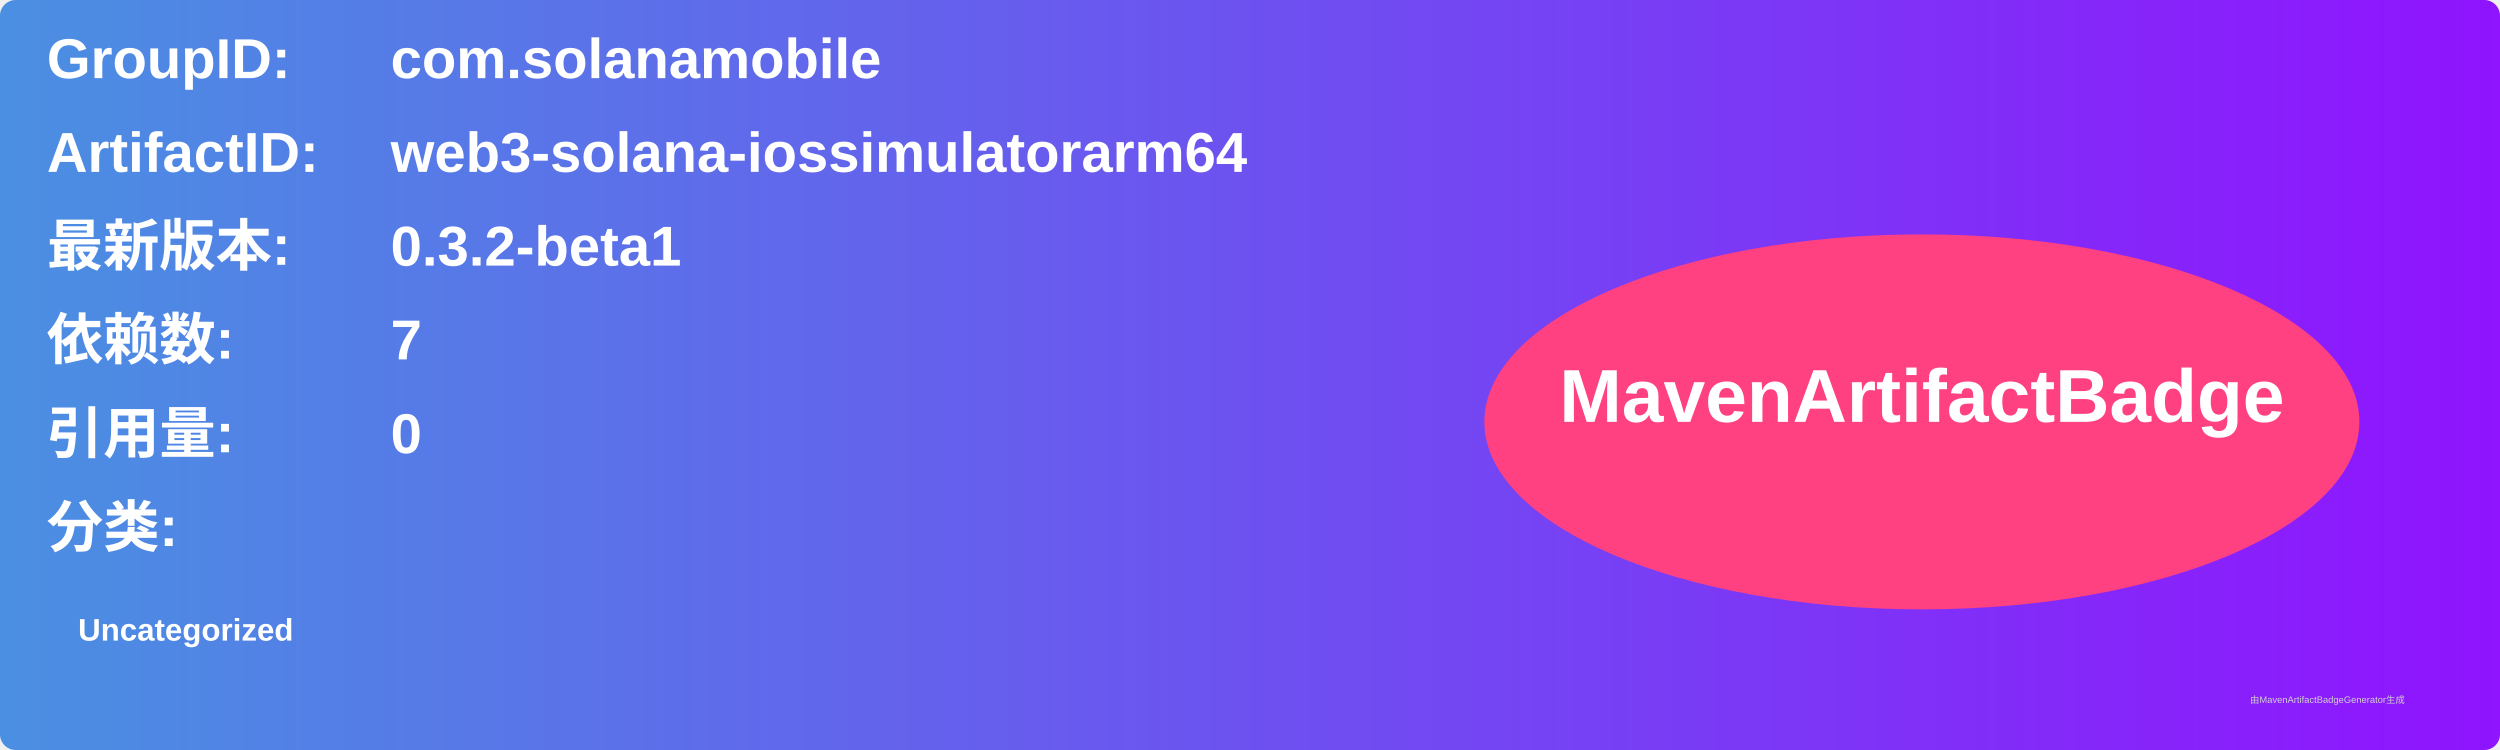
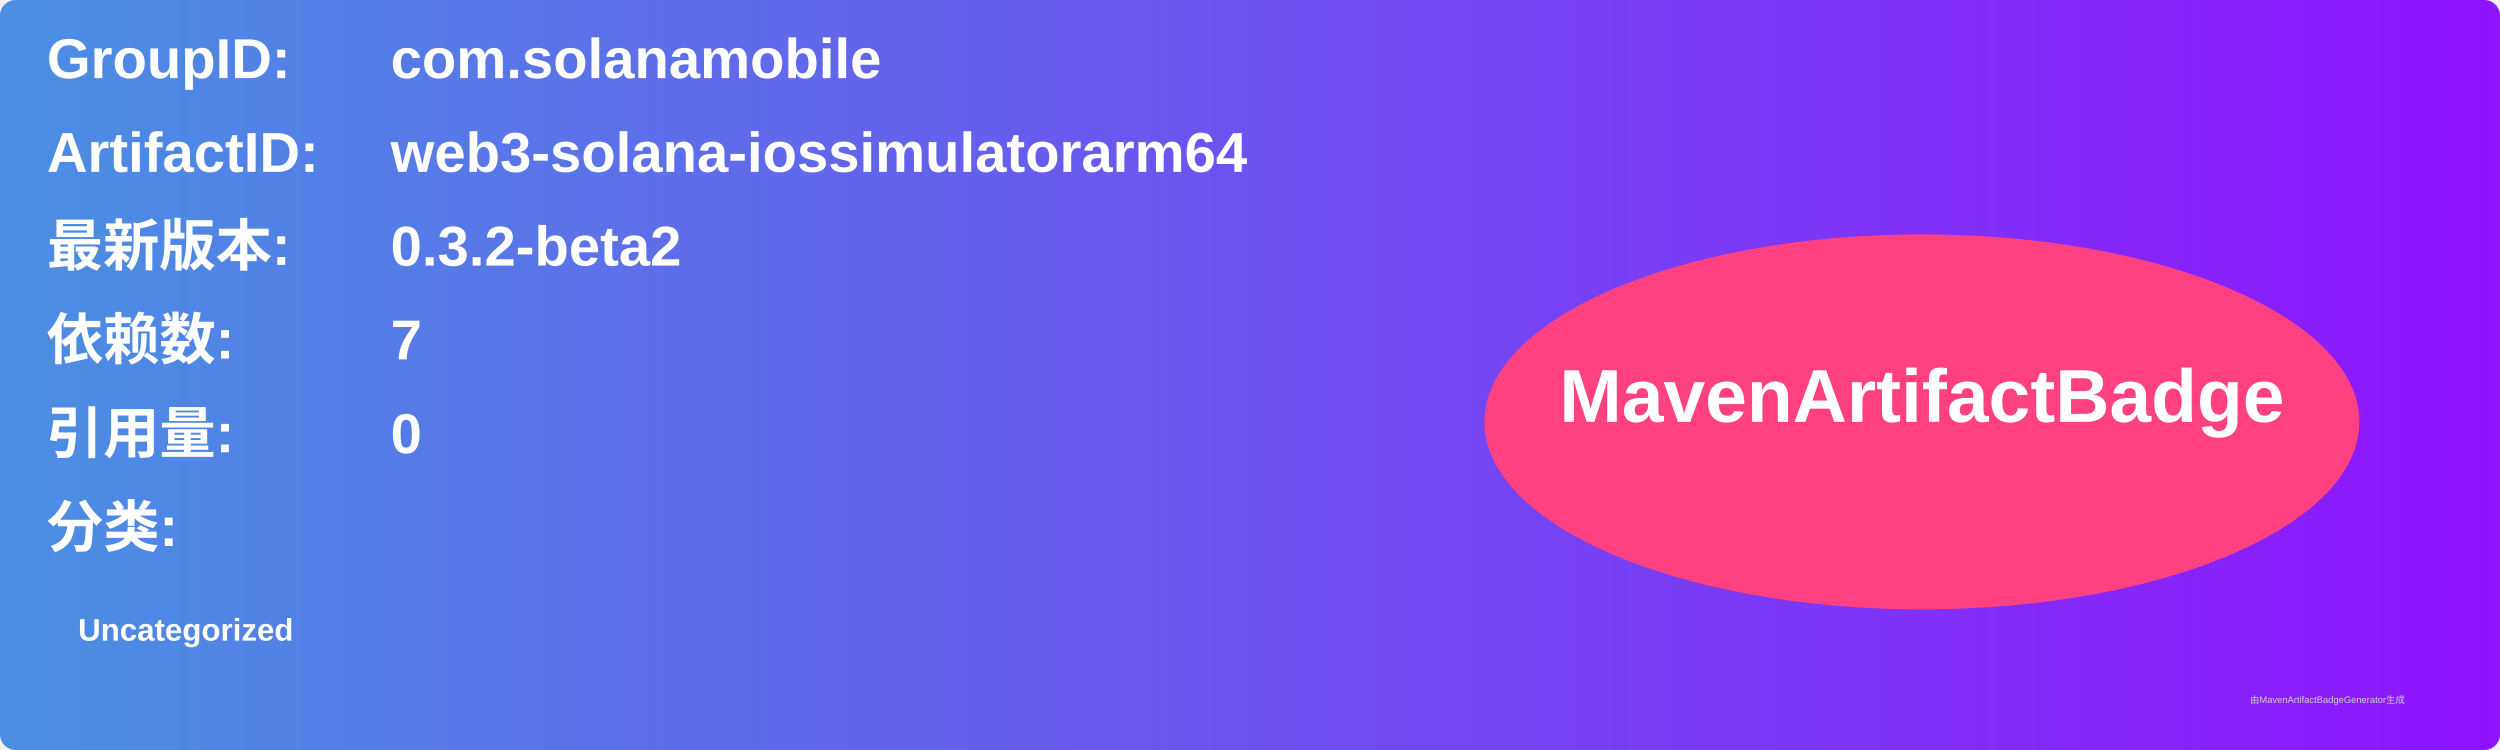
<svg xmlns="http://www.w3.org/2000/svg" width="800" height="240" viewBox="0 0 800 240">
  <linearGradient id="grad" x1="0%" y1="0%" x2="100%" y2="0%">
    <stop offset="0%" stop-color="#4a90e2" />
    <stop offset="100%" stop-color="#9013fe" />
  </linearGradient>
  <rect width="100%" height="100%" rx="5" ry="5" fill="url(#grad)" />
  <g transform="translate(15, 15)">
    <text x="0" y="10" font-family="Arial" font-size="18" fill="white" font-weight="bold" width="260">GroupID:</text>
    <text x="110" y="10" font-family="Arial" font-size="18" fill="white" font-weight="bold" width="460">com.solanamobile</text>
    <text x="0" y="40" font-family="Arial" font-size="18" fill="white" font-weight="bold" width="260">ArtifactID:</text>
    <text x="110" y="40" font-family="Arial" font-size="18" fill="white" font-weight="bold" width="460">web3-solana-iossimulatorarm64</text>
    <text x="0" y="70" font-family="Arial" font-size="18" fill="white" font-weight="bold">最新版本:</text>
    <text x="110" y="70" font-family="Arial" font-size="18" fill="white" font-weight="bold">
-       <tspan font-weight="bold">0.3.2-beta1</tspan>
+       <tspan font-weight="bold">0.3.2-beta2</tspan>
    </text>
    <text x="0" y="100" font-family="Arial" font-size="18" fill="white" font-weight="bold">依赖数: </text>
    <text x="110" y="100" font-family="Arial" font-size="18" fill="white">
      <tspan font-weight="bold">7</tspan>
    </text>
    <text x="0" y="130" font-family="Arial" font-size="18" fill="white" font-weight="bold">引用量: </text>
    <text x="110" y="130" font-family="Arial" font-size="18" fill="white">
      <tspan font-weight="bold">0</tspan>
    </text>
    <text x="0" y="160" font-family="Arial" font-size="18" fill="white" font-weight="bold">分类:</text>
    <text x="10" y="190" font-family="Arial" font-size="10" fill="white">
      <tspan font-weight="bold">Uncategorized</tspan>
    </text>
    <ellipse cx="600" cy="120" rx="140" ry="60" fill="#ff4081" />
    <text x="600" y="120" text-anchor="middle" font-family="Arial" font-size="24" fill="white" font-weight="bold">MavenArtifactBadge</text>
  </g>
  <text x="720" y="225" font-family="Arial" font-size="3" fill="#d0d0d0">由MavenArtifactBadgeGenerator生成</text>
</svg>
